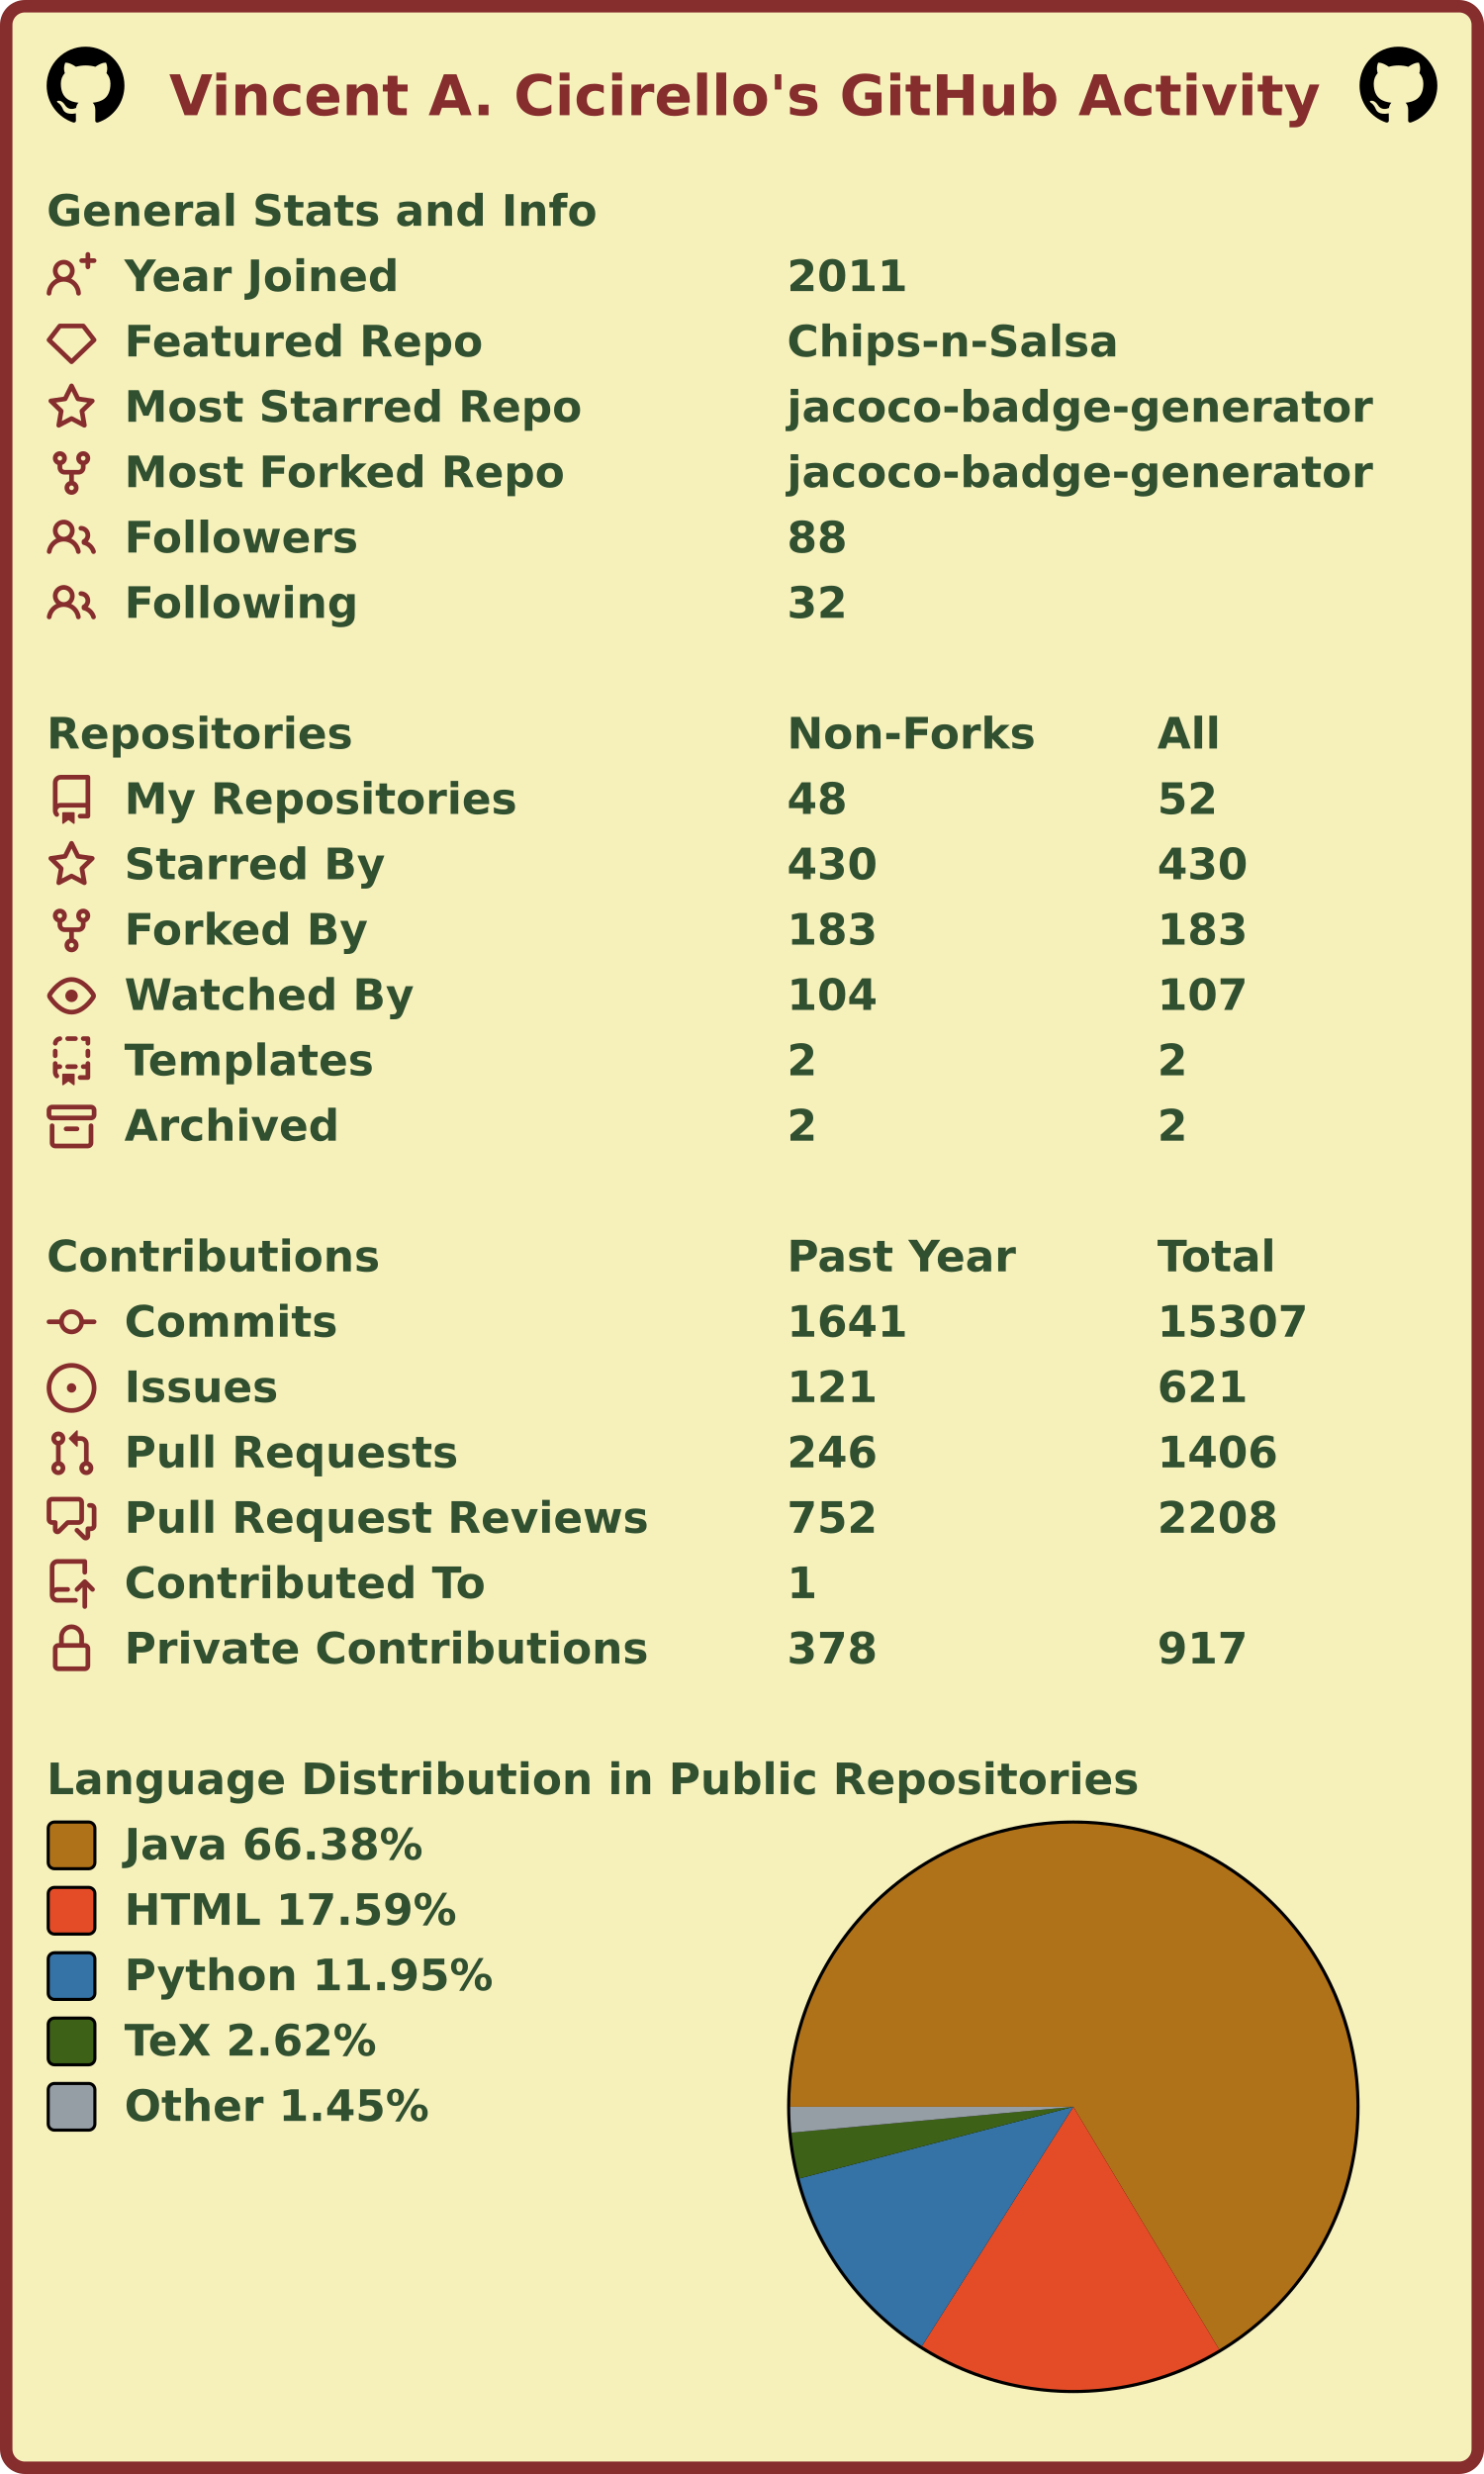
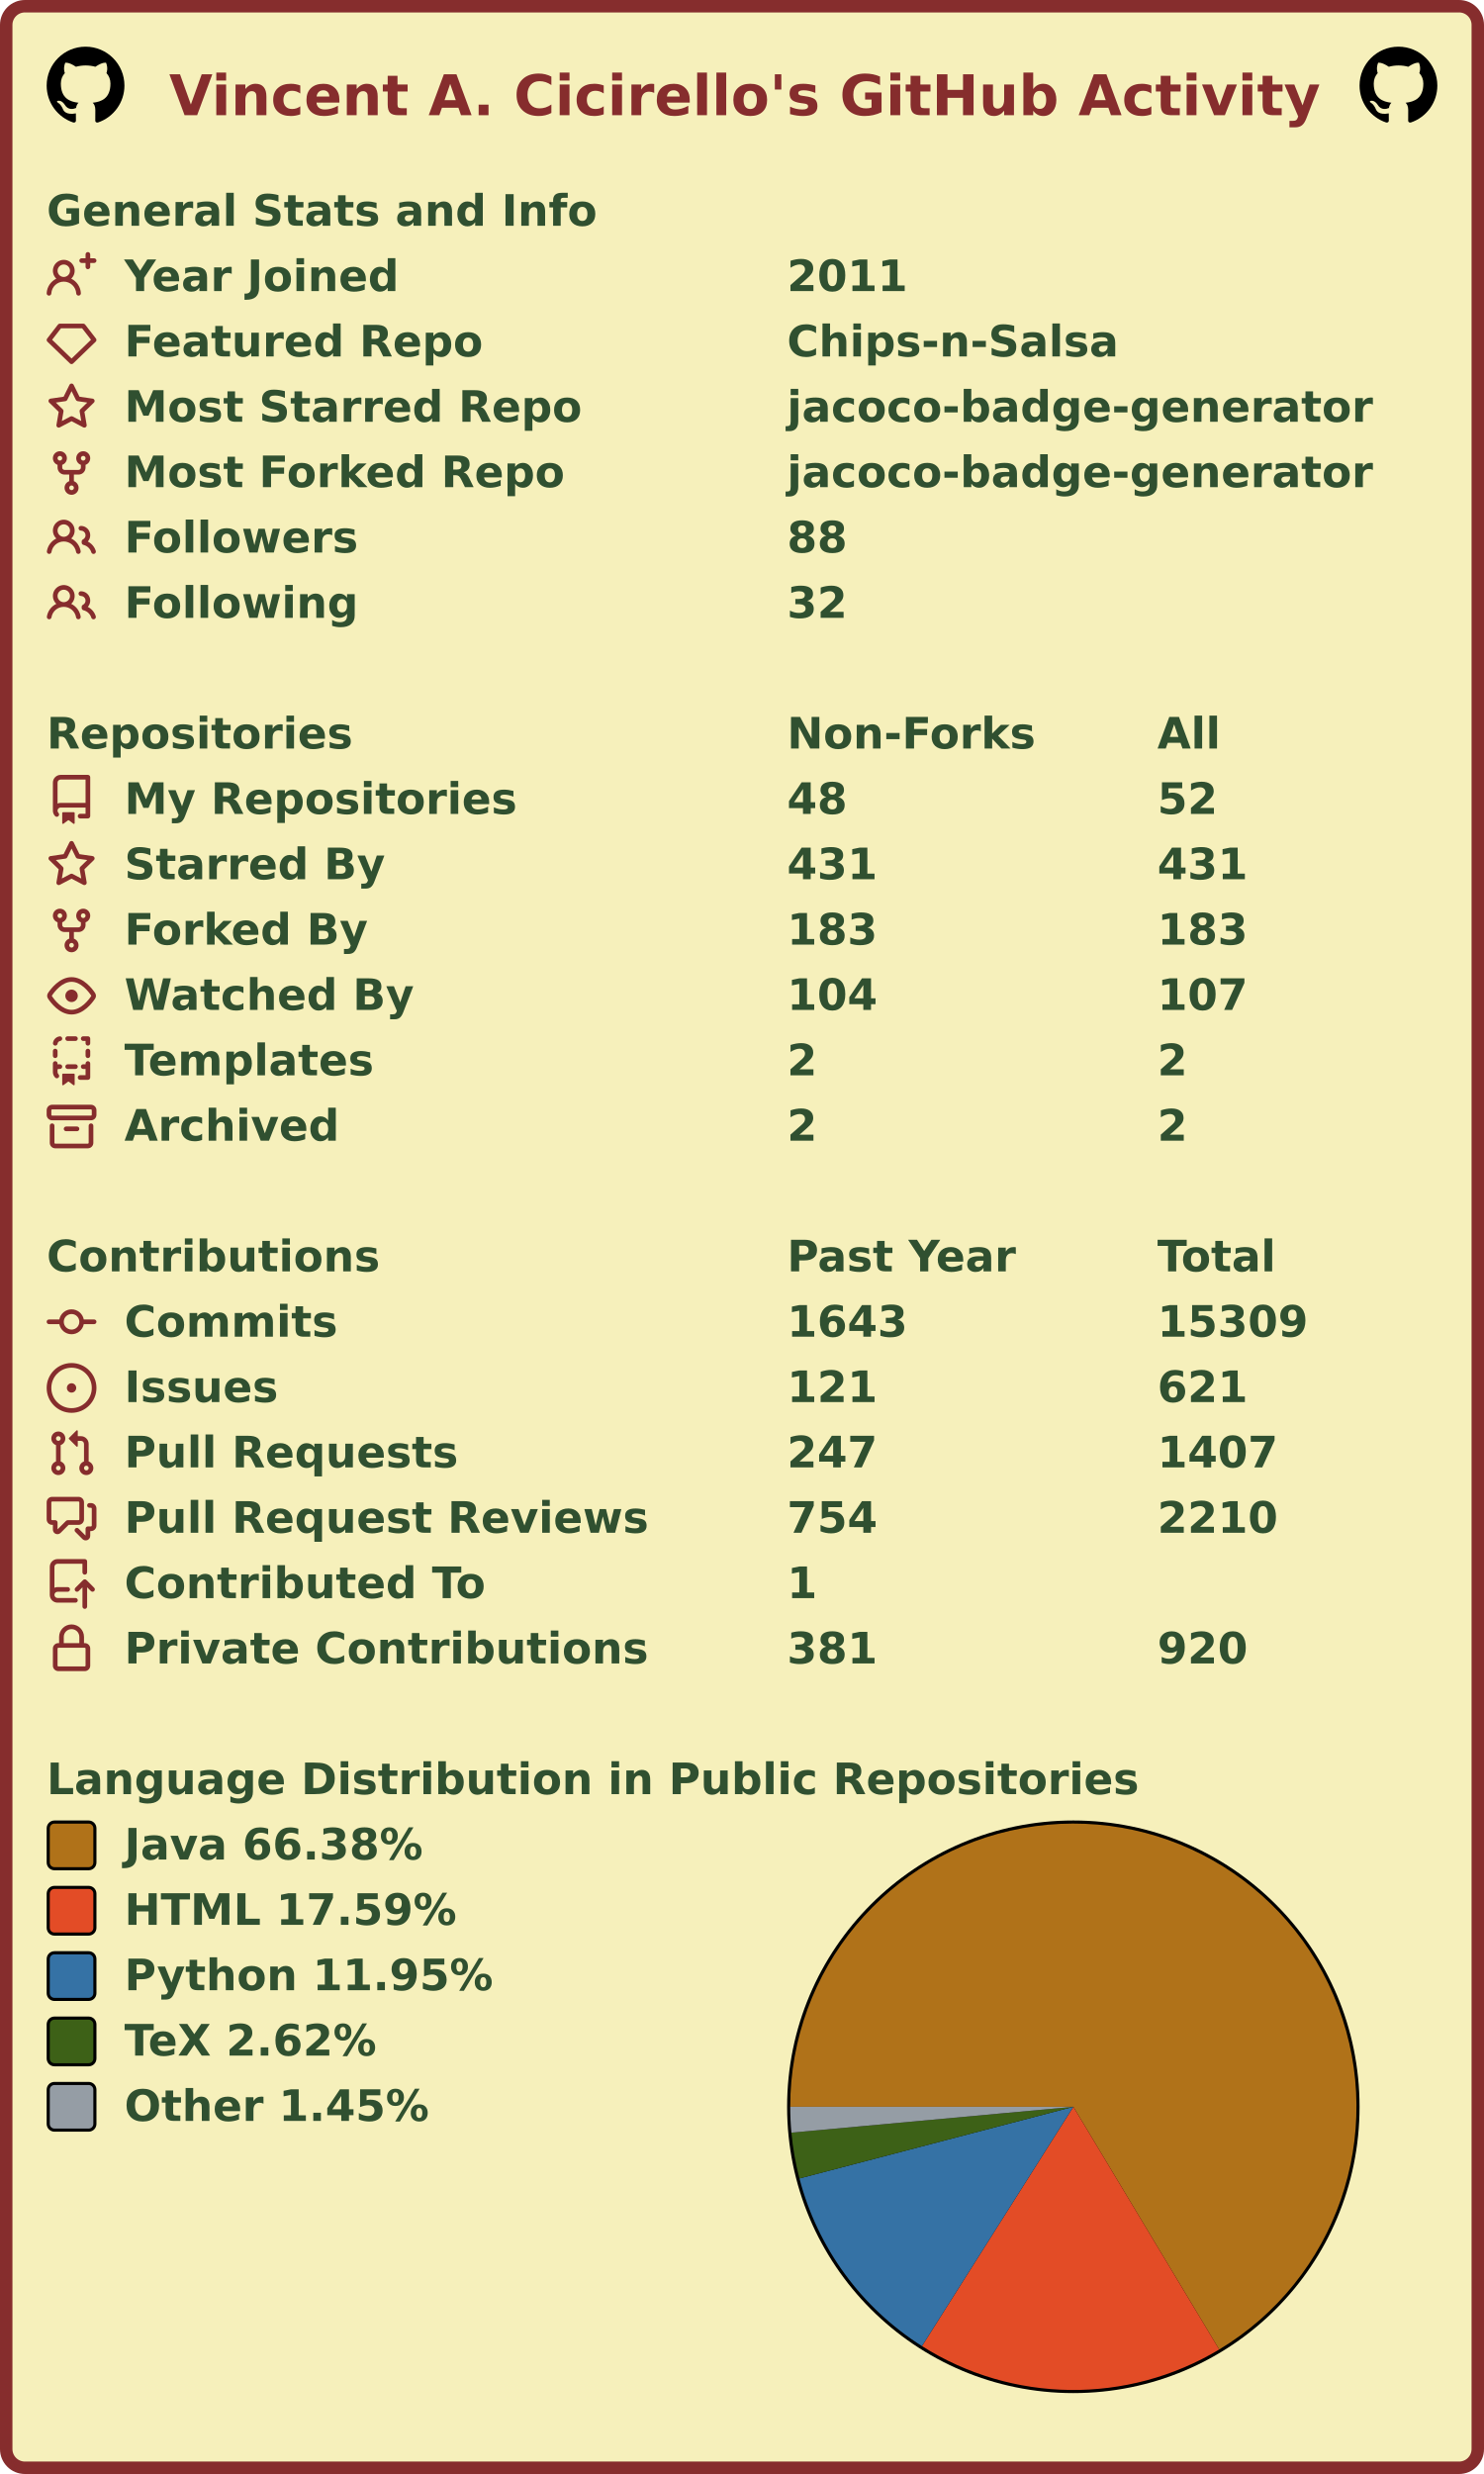
<svg xmlns="http://www.w3.org/2000/svg" width="477" height="795" viewBox="0 0 477 795" lang="en" xml:lang="en">
  <rect x="2" y="2" stroke-width="4" rx="6" width="473" height="791" stroke="#862d2d" fill="#f6f0bb" />
  <g font-weight="600" font-size="110pt" font-family="Verdana,Geneva,DejaVu Sans,sans-serif" text-rendering="geometricPrecision">
    <text x="442" y="301" lengthAdjust="spacingAndGlyphs" textLength="2985" transform="scale(0.123)" fill="#862d2d">Vincent A. Cicirello's GitHub Activity</text>
    <svg x="15" y="15" width="25" height="25" viewBox="0 0 16 16">
      <path fill="#000000" fill-rule="evenodd" d="M8 0C3.58 0 0 3.58 0 8c0 3.54 2.29 6.53 5.47 7.59.4.07.55-.17.55-.38 0-.19-.01-.82-.01-1.49-2.01.37-2.53-.49-2.69-.94-.09-.23-.48-.94-.82-1.13-.28-.15-.68-.52-.01-.53.63-.01 1.08.58 1.23.82.72 1.21 1.87.87 2.33.66.07-.52.28-.87.51-1.07-1.78-.2-3.64-.89-3.64-3.95 0-.87.31-1.59.82-2.15-.08-.2-.36-1.02.08-2.12 0 0 .67-.21 2.2.82.64-.18 1.32-.27 2-.27.68 0 1.36.09 2 .27 1.53-1.04 2.2-.82 2.2-.82.44 1.1.16 1.92.08 2.12.51.56.82 1.27.82 2.15 0 3.07-1.87 3.75-3.65 3.95.29.25.54.73.54 1.48 0 1.07-.01 1.93-.01 2.2 0 .21.15.46.55.38A8.013 8.013 0 0016 8c0-4.42-3.58-8-8-8z" />
    </svg>
    <svg x="437" y="15" width="25" height="25" viewBox="0 0 16 16">
      <path fill="#000000" fill-rule="evenodd" d="M8 0C3.58 0 0 3.58 0 8c0 3.54 2.29 6.53 5.47 7.59.4.07.55-.17.55-.38 0-.19-.01-.82-.01-1.49-2.01.37-2.53-.49-2.69-.94-.09-.23-.48-.94-.82-1.13-.28-.15-.68-.52-.01-.53.63-.01 1.08.58 1.23.82.72 1.21 1.87.87 2.33.66.07-.52.28-.87.51-1.07-1.78-.2-3.64-.89-3.64-3.95 0-.87.31-1.59.82-2.15-.08-.2-.36-1.02.08-2.12 0 0 .67-.21 2.2.82.64-.18 1.32-.27 2-.27.68 0 1.36.09 2 .27 1.53-1.04 2.2-.82 2.2-.82.44 1.1.16 1.92.08 2.12.51.56.82 1.27.82 2.15 0 3.07-1.87 3.75-3.65 3.95.29.25.54.73.54 1.48 0 1.07-.01 1.93-.01 2.2 0 .21.15.46.55.38A8.013 8.013 0 0016 8c0-4.42-3.58-8-8-8z" />
    </svg>
    <g transform="translate(0, 60)" fill="#305030">
      <g transform="translate(15, 0)">
        <g transform="scale(0.095)">
          <text x="0" y="132" textLength="1851" lengthAdjust="spacingAndGlyphs">General Stats and Info</text>
        </g>
      </g>
      <g transform="translate(15, 21)">
        <path fill="#862d2d" fill-rule="evenodd" d="M13.25 0a.75.75 0 01.75.75V2h1.25a.75.75 0 010 1.5H14v1.25a.75.75 0 01-1.5 0V3.5h-1.25a.75.75 0 010-1.5h1.25V.75a.75.75 0 01.75-.75zM5.5 4a2 2 0 100 4 2 2 0 000-4zm2.4 4.548a3.5 3.5 0 10-4.799 0 5.527 5.527 0 00-3.1 4.66.75.75 0 101.498.085A4.01 4.01 0 015.5 9.5a4.01 4.01 0 014.001 3.793.75.75 0 101.498-.086 5.527 5.527 0 00-3.1-4.659z" />
        <g transform="scale(0.095)">
          <text lengthAdjust="spacingAndGlyphs" textLength="932" x="263" y="132">Year Joined</text>
          <text lengthAdjust="spacingAndGlyphs" textLength="420" x="2505" y="132">2011</text>
        </g>
      </g>
      <g transform="translate(15, 42)">
        <path fill="#862d2d" fill-rule="evenodd" d="M3.637 2.291A.75.75 0 014.23 2h7.54a.75.75 0 01.593.291l3.48 4.5a.75.75 0 01-.072.999l-7.25 7a.75.75 0 01-1.042 0l-7.25-7a.75.75 0 01-.072-.999l3.48-4.5zM4.598 3.5L1.754 7.177 8 13.207l6.246-6.03L11.402 3.5H4.598z" />
        <g transform="scale(0.095)">
          <text lengthAdjust="spacingAndGlyphs" textLength="1215" x="263" y="132">Featured Repo</text>
          <text lengthAdjust="spacingAndGlyphs" textLength="1120" x="2505" y="132">Chips-n-Salsa</text>
        </g>
      </g>
      <g transform="translate(15, 63)">
        <path fill="#862d2d" fill-rule="evenodd" d="M8 .25a.75.75 0 01.673.418l1.882 3.815 4.21.612a.75.75 0 01.416 1.279l-3.046 2.97.719 4.192a.75.75 0 01-1.088.791L8 12.347l-3.766 1.98a.75.75 0 01-1.088-.79l.72-4.194L.818 6.374a.75.75 0 01.416-1.28l4.21-.611L7.327.668A.75.75 0 018 .25zm0 2.445L6.615 5.5a.75.75 0 01-.564.41l-3.097.45 2.24 2.184a.75.75 0 01.216.664l-.528 3.084 2.769-1.456a.75.75 0 01.698 0l2.77 1.456-.53-3.084a.75.75 0 01.216-.664l2.24-2.183-3.096-.45a.75.75 0 01-.564-.41L8 2.694v.001z" />
        <g transform="scale(0.095)">
          <text lengthAdjust="spacingAndGlyphs" textLength="1532" x="263" y="132">Most Starred Repo</text>
          <text lengthAdjust="spacingAndGlyphs" textLength="1986" x="2505" y="132">jacoco-badge-generator</text>
        </g>
      </g>
      <g transform="translate(15, 84)">
        <path fill="#862d2d" fill-rule="evenodd" d="M5 3.25a.75.75 0 11-1.5 0 .75.75 0 011.5 0zm0 2.122a2.25 2.25 0 10-1.5 0v.878A2.25 2.25 0 005.75 8.5h1.5v2.128a2.251 2.251 0 101.5 0V8.5h1.5a2.25 2.25 0 002.25-2.25v-.878a2.25 2.25 0 10-1.5 0v.878a.75.75 0 01-.75.75h-4.5A.75.75 0 015 6.25v-.878zm3.75 7.378a.75.75 0 11-1.5 0 .75.75 0 011.5 0zm3-8.75a.75.75 0 100-1.5.75.75 0 000 1.5z" />
        <g transform="scale(0.095)">
          <text lengthAdjust="spacingAndGlyphs" textLength="1485" x="263" y="132">Most Forked Repo</text>
          <text lengthAdjust="spacingAndGlyphs" textLength="1986" x="2505" y="132">jacoco-badge-generator</text>
        </g>
      </g>
      <g transform="translate(15, 105)">
        <path fill="#862d2d" fill-rule="evenodd" d="M5.5 3.5a2 2 0 100 4 2 2 0 000-4zM2 5.5a3.5 3.5 0 115.898 2.549 5.507 5.507 0 013.034 4.084.75.75 0 11-1.482.235 4.001 4.001 0 00-7.9 0 .75.75 0 01-1.482-.236A5.507 5.507 0 013.102 8.05 3.49 3.49 0 012 5.5zM11 4a.75.75 0 100 1.5 1.5 1.5 0 01.666 2.844.75.75 0 00-.416.672v.352a.75.75 0 00.574.73c1.2.289 2.162 1.2 2.522 2.372a.75.75 0 101.434-.44 5.01 5.01 0 00-2.56-3.012A3 3 0 0011 4z" />
        <g transform="scale(0.095)">
          <text lengthAdjust="spacingAndGlyphs" textLength="778" x="263" y="132">Followers</text>
          <text lengthAdjust="spacingAndGlyphs" textLength="210" x="2505" y="132">88</text>
        </g>
      </g>
      <g transform="translate(15, 126)">
        <path fill="#862d2d" fill-rule="evenodd" d="M5.5 3.5a2 2 0 100 4 2 2 0 000-4zM2 5.5a3.5 3.5 0 115.898 2.549 5.507 5.507 0 013.034 4.084.75.75 0 11-1.482.235 4.001 4.001 0 00-7.9 0 .75.75 0 01-1.482-.236A5.507 5.507 0 013.102 8.05 3.49 3.49 0 012 5.5zM11 4a.75.75 0 100 1.5 1.5 1.5 0 01.666 2.844.75.75 0 00-.416.672v.352a.75.75 0 00.574.73c1.2.289 2.162 1.2 2.522 2.372a.75.75 0 101.434-.44 5.01 5.01 0 00-2.56-3.012A3 3 0 0011 4z" />
        <g transform="scale(0.095)">
          <text lengthAdjust="spacingAndGlyphs" textLength="780" x="263" y="132">Following</text>
          <text lengthAdjust="spacingAndGlyphs" textLength="210" x="2505" y="132">32</text>
        </g>
      </g>
    </g>
    <g transform="translate(0, 228)" fill="#305030">
      <g transform="translate(15, 0)">
        <g transform="scale(0.095)">
          <text x="0" y="132" textLength="1020" lengthAdjust="spacingAndGlyphs">Repositories</text>
          <text x="2505" y="132" textLength="832" lengthAdjust="spacingAndGlyphs">Non-Forks</text>
          <text x="3758" y="132" textLength="206" lengthAdjust="spacingAndGlyphs">All</text>
        </g>
      </g>
      <g transform="translate(15, 21)">
        <path fill="#862d2d" fill-rule="evenodd" d="M2 2.5A2.5 2.5 0 014.5 0h8.75a.75.75 0 01.75.75v12.5a.75.75 0 01-.75.75h-2.5a.75.75 0 110-1.5h1.75v-2h-8a1 1 0 00-.714 1.7.75.75 0 01-1.072 1.05A2.495 2.495 0 012 11.5v-9zm10.5-1V9h-8c-.356 0-.694.074-1 .208V2.5a1 1 0 011-1h8zM5 12.25v3.25a.25.25 0 00.4.2l1.45-1.087a.25.25 0 01.3 0L8.6 15.7a.25.25 0 00.4-.2v-3.25a.25.25 0 00-.25-.25h-3.5a.25.25 0 00-.25.25z" />
        <g transform="scale(0.095)">
          <text lengthAdjust="spacingAndGlyphs" textLength="1312" x="263" y="132">My Repositories</text>
          <text lengthAdjust="spacingAndGlyphs" textLength="210" x="2505" y="132">48</text>
          <text lengthAdjust="spacingAndGlyphs" textLength="210" x="3758" y="132">52</text>
        </g>
      </g>
      <g transform="translate(15, 42)">
        <path fill="#862d2d" fill-rule="evenodd" d="M8 .25a.75.75 0 01.673.418l1.882 3.815 4.21.612a.75.75 0 01.416 1.279l-3.046 2.97.719 4.192a.75.75 0 01-1.088.791L8 12.347l-3.766 1.98a.75.75 0 01-1.088-.79l.72-4.194L.818 6.374a.75.75 0 01.416-1.28l4.21-.611L7.327.668A.75.75 0 018 .25zm0 2.445L6.615 5.5a.75.75 0 01-.564.41l-3.097.45 2.24 2.184a.75.75 0 01.216.664l-.528 3.084 2.769-1.456a.75.75 0 01.698 0l2.77 1.456-.53-3.084a.75.75 0 01.216-.664l2.24-2.183-3.096-.45a.75.75 0 01-.564-.41L8 2.694v.001z" />
        <g transform="scale(0.095)">
          <text lengthAdjust="spacingAndGlyphs" textLength="874" x="263" y="132">Starred By</text>
-           <text lengthAdjust="spacingAndGlyphs" textLength="315" x="2505" y="132">430</text>
-           <text lengthAdjust="spacingAndGlyphs" textLength="315" x="3758" y="132">430</text>
+           <text lengthAdjust="spacingAndGlyphs" textLength="315" x="2505" y="132">431</text>
+           <text lengthAdjust="spacingAndGlyphs" textLength="315" x="3758" y="132">431</text>
        </g>
      </g>
      <g transform="translate(15, 63)">
        <path fill="#862d2d" fill-rule="evenodd" d="M5 3.25a.75.75 0 11-1.5 0 .75.75 0 011.5 0zm0 2.122a2.25 2.25 0 10-1.5 0v.878A2.25 2.25 0 005.75 8.5h1.5v2.128a2.251 2.251 0 101.5 0V8.5h1.5a2.25 2.25 0 002.25-2.25v-.878a2.25 2.25 0 10-1.5 0v.878a.75.75 0 01-.75.75h-4.5A.75.75 0 015 6.25v-.878zm3.75 7.378a.75.75 0 11-1.5 0 .75.75 0 011.5 0zm3-8.75a.75.75 0 100-1.5.75.75 0 000 1.5z" />
        <g transform="scale(0.095)">
          <text lengthAdjust="spacingAndGlyphs" textLength="828" x="263" y="132">Forked By</text>
          <text lengthAdjust="spacingAndGlyphs" textLength="315" x="2505" y="132">183</text>
          <text lengthAdjust="spacingAndGlyphs" textLength="315" x="3758" y="132">183</text>
        </g>
      </g>
      <g transform="translate(15, 84)">
        <path fill="#862d2d" fill-rule="evenodd" d="M1.679 7.932c.412-.621 1.242-1.75 2.366-2.717C5.175 4.242 6.527 3.5 8 3.5c1.473 0 2.824.742 3.955 1.715 1.124.967 1.954 2.096 2.366 2.717a.119.119 0 010 .136c-.412.621-1.242 1.75-2.366 2.717C10.825 11.758 9.473 12.5 8 12.5c-1.473 0-2.824-.742-3.955-1.715C2.92 9.818 2.09 8.69 1.679 8.068a.119.119 0 010-.136zM8 2c-1.981 0-3.67.992-4.933 2.078C1.797 5.169.88 6.423.43 7.1a1.619 1.619 0 000 1.798c.45.678 1.367 1.932 2.637 3.024C4.329 13.008 6.019 14 8 14c1.981 0 3.67-.992 4.933-2.078 1.27-1.091 2.187-2.345 2.637-3.023a1.619 1.619 0 000-1.798c-.45-.678-1.367-1.932-2.637-3.023C11.671 2.992 9.981 2 8 2zm0 8a2 2 0 100-4 2 2 0 000 4z" />
        <g transform="scale(0.095)">
          <text lengthAdjust="spacingAndGlyphs" textLength="993" x="263" y="132">Watched By</text>
          <text lengthAdjust="spacingAndGlyphs" textLength="315" x="2505" y="132">104</text>
          <text lengthAdjust="spacingAndGlyphs" textLength="315" x="3758" y="132">107</text>
        </g>
      </g>
      <g transform="translate(15, 105)">
        <path fill="#862d2d" fill-rule="evenodd" d="M6 .75A.75.75 0 016.75 0h2.5a.75.75 0 010 1.5h-2.5A.75.75 0 016 .75zm5 0a.75.75 0 01.75-.75h1.5a.75.75 0 01.75.75v1.5a.75.75 0 01-1.5 0V1.5h-.75A.75.75 0 0111 .75zM4.992.662a.75.75 0 01-.636.848c-.436.063-.783.41-.846.846a.75.75 0 01-1.485-.212A2.501 2.501 0 014.144.025a.75.75 0 01.848.637zM2.75 4a.75.75 0 01.75.75v1.5a.75.75 0 01-1.5 0v-1.5A.75.75 0 012.75 4zm10.5 0a.75.75 0 01.75.75v1.5a.75.75 0 01-1.5 0v-1.5a.75.75 0 01.75-.75zM2.75 8a.75.75 0 01.75.75v.268A1.72 1.72 0 013.75 9h.5a.75.75 0 010 1.5h-.5a.25.25 0 00-.25.25v.75c0 .28.114.532.3.714a.75.75 0 01-1.05 1.072A2.495 2.495 0 012 11.5V8.75A.75.75 0 012.75 8zm10.5 0a.75.75 0 01.75.75v4.5a.75.75 0 01-.75.75h-2.5a.75.75 0 010-1.5h1.75v-2h-.75a.75.75 0 010-1.5h.75v-.25a.75.75 0 01.75-.75zM6 9.75A.75.75 0 016.75 9h2.5a.75.75 0 010 1.5h-2.5A.75.75 0 016 9.75zm-1 2.5v3.25a.25.25 0 00.4.2l1.45-1.087a.25.25 0 01.3 0L8.6 15.7a.25.25 0 00.4-.2v-3.25a.25.25 0 00-.25-.25h-3.5a.25.25 0 00-.25.25z" />
        <g transform="scale(0.095)">
          <text lengthAdjust="spacingAndGlyphs" textLength="868" x="263" y="132">Templates</text>
          <text lengthAdjust="spacingAndGlyphs" textLength="105" x="2505" y="132">2</text>
          <text lengthAdjust="spacingAndGlyphs" textLength="105" x="3758" y="132">2</text>
        </g>
      </g>
      <g transform="translate(15, 126)">
        <path fill="#862d2d" fill-rule="evenodd" d="M1.75 2.5a.25.25 0 00-.25.25v1.5c0 .138.112.25.25.25h12.5a.25.25 0 00.25-.25v-1.5a.25.25 0 00-.25-.25H1.75zM0 2.75C0 1.784.784 1 1.75 1h12.5c.966 0 1.75.784 1.75 1.75v1.5A1.75 1.75 0 0114.25 6H1.75A1.75 1.75 0 010 4.25v-1.5zM1.75 7a.75.75 0 01.75.75v5.5c0 .138.112.25.25.25h10.5a.25.25 0 00.25-.25v-5.5a.75.75 0 111.5 0v5.5A1.75 1.75 0 0113.25 15H2.75A1.75 1.75 0 011 13.25v-5.5A.75.75 0 011.75 7zm4.5 1a.75.75 0 000 1.5h3.5a.75.75 0 100-1.5h-3.5z" />
        <g transform="scale(0.095)">
          <text lengthAdjust="spacingAndGlyphs" textLength="726" x="263" y="132">Archived</text>
          <text lengthAdjust="spacingAndGlyphs" textLength="105" x="2505" y="132">2</text>
          <text lengthAdjust="spacingAndGlyphs" textLength="105" x="3758" y="132">2</text>
        </g>
      </g>
    </g>
    <g transform="translate(0, 396)" fill="#305030">
      <g transform="translate(15, 0)">
        <g transform="scale(0.095)">
          <text x="0" y="132" textLength="1112" lengthAdjust="spacingAndGlyphs">Contributions</text>
          <text x="2505" y="132" textLength="774" lengthAdjust="spacingAndGlyphs">Past Year</text>
          <text x="3758" y="132" textLength="414" lengthAdjust="spacingAndGlyphs">Total</text>
        </g>
      </g>
      <g transform="translate(15, 21)">
        <path fill="#862d2d" fill-rule="evenodd" d="M10.5 7.75a2.5 2.5 0 11-5 0 2.5 2.5 0 015 0zm1.43.75a4.002 4.002 0 01-7.86 0H.75a.75.75 0 110-1.5h3.32a4.001 4.001 0 017.86 0h3.32a.75.75 0 110 1.5h-3.32z" />
        <g transform="scale(0.095)">
          <text lengthAdjust="spacingAndGlyphs" textLength="734" x="263" y="132">Commits</text>
-           <text lengthAdjust="spacingAndGlyphs" textLength="420" x="2505" y="132">1641</text>
-           <text lengthAdjust="spacingAndGlyphs" textLength="525" x="3758" y="132">15307</text>
+           <text lengthAdjust="spacingAndGlyphs" textLength="420" x="2505" y="132">1643</text>
+           <text lengthAdjust="spacingAndGlyphs" textLength="525" x="3758" y="132">15309</text>
        </g>
      </g>
      <g transform="translate(15, 42)">
        <path fill="#862d2d" d="M8 9.5a1.5 1.5 0 100-3 1.5 1.5 0 000 3z" />
        <path fill="#862d2d" fill-rule="evenodd" d="M8 0a8 8 0 100 16A8 8 0 008 0zM1.5 8a6.5 6.5 0 1113 0 6.5 6.5 0 01-13 0z" />
        <g transform="scale(0.095)">
          <text lengthAdjust="spacingAndGlyphs" textLength="512" x="263" y="132">Issues</text>
          <text lengthAdjust="spacingAndGlyphs" textLength="315" x="2505" y="132">121</text>
          <text lengthAdjust="spacingAndGlyphs" textLength="315" x="3758" y="132">621</text>
        </g>
      </g>
      <g transform="translate(15, 63)">
        <path fill="#862d2d" fill-rule="evenodd" d="M7.177 3.073L9.573.677A.25.25 0 0110 .854v4.792a.25.25 0 01-.427.177L7.177 3.427a.25.25 0 010-.354zM3.75 2.5a.75.75 0 100 1.5.75.75 0 000-1.5zm-2.25.75a2.25 2.25 0 113 2.122v5.256a2.251 2.251 0 11-1.5 0V5.372A2.25 2.25 0 011.5 3.25zM11 2.5h-1V4h1a1 1 0 011 1v5.628a2.251 2.251 0 101.5 0V5A2.5 2.5 0 0011 2.5zm1 10.25a.75.75 0 111.5 0 .75.75 0 01-1.5 0zM3.75 12a.75.75 0 100 1.5.75.75 0 000-1.5z" />
        <g transform="scale(0.095)">
          <text lengthAdjust="spacingAndGlyphs" textLength="1113" x="263" y="132">Pull Requests</text>
-           <text lengthAdjust="spacingAndGlyphs" textLength="315" x="2505" y="132">246</text>
-           <text lengthAdjust="spacingAndGlyphs" textLength="420" x="3758" y="132">1406</text>
+           <text lengthAdjust="spacingAndGlyphs" textLength="315" x="2505" y="132">247</text>
+           <text lengthAdjust="spacingAndGlyphs" textLength="420" x="3758" y="132">1407</text>
        </g>
      </g>
      <g transform="translate(15, 84)">
        <path fill="#862d2d" fill-rule="evenodd" d="M1.5 2.75a.25.25 0 01.25-.25h8.5a.25.25 0 01.25.25v5.5a.25.25 0 01-.25.25h-3.5a.75.75 0 00-.53.22L3.5 11.44V9.25a.75.75 0 00-.75-.75h-1a.25.25 0 01-.25-.25v-5.5zM1.75 1A1.75 1.75 0 000 2.75v5.5C0 9.216.784 10 1.75 10H2v1.543a1.457 1.457 0 002.487 1.03L7.061 10h3.189A1.75 1.75 0 0012 8.25v-5.5A1.75 1.75 0 0010.25 1h-8.5zM14.5 4.75a.25.25 0 00-.25-.25h-.5a.75.75 0 110-1.5h.5c.966 0 1.75.784 1.75 1.75v5.5A1.75 1.75 0 0114.25 12H14v1.543a1.457 1.457 0 01-2.487 1.03L9.22 12.28a.75.75 0 111.06-1.06l2.22 2.22v-2.19a.75.75 0 01.75-.75h1a.25.25 0 00.25-.25v-5.5z" />
        <g transform="scale(0.095)">
          <text lengthAdjust="spacingAndGlyphs" textLength="1762" x="263" y="132">Pull Request Reviews</text>
-           <text lengthAdjust="spacingAndGlyphs" textLength="315" x="2505" y="132">752</text>
-           <text lengthAdjust="spacingAndGlyphs" textLength="420" x="3758" y="132">2208</text>
+           <text lengthAdjust="spacingAndGlyphs" textLength="315" x="2505" y="132">754</text>
+           <text lengthAdjust="spacingAndGlyphs" textLength="420" x="3758" y="132">2210</text>
        </g>
      </g>
      <g transform="translate(15, 105)">
        <path fill="#862d2d" fill-rule="evenodd" d="M1 2.5A2.5 2.5 0 013.5 0h8.75a.75.75 0 01.75.75v3.5a.75.75 0 01-1.5 0V1.5h-8a1 1 0 00-1 1v6.708A2.492 2.492 0 013.5 9h3.25a.75.75 0 010 1.5H3.5a1 1 0 100 2h5.75a.75.75 0 010 1.5H3.5A2.5 2.5 0 011 11.5v-9zm13.23 7.79a.75.75 0 001.06-1.06l-2.505-2.505a.75.75 0 00-1.06 0L9.22 9.229a.75.75 0 001.06 1.061l1.225-1.224v6.184a.75.75 0 001.5 0V9.066l1.224 1.224z" />
        <g transform="scale(0.095)">
          <text lengthAdjust="spacingAndGlyphs" textLength="1234" x="263" y="132">Contributed To</text>
          <text lengthAdjust="spacingAndGlyphs" textLength="105" x="2505" y="132">1</text>
        </g>
      </g>
      <g transform="translate(15, 126)">
        <path fill="#862d2d" fill-rule="evenodd" d="M4 4v2h-.25A1.75 1.75 0 002 7.75v5.5c0 .966.784 1.75 1.75 1.75h8.5A1.75 1.75 0 0014 13.25v-5.5A1.75 1.75 0 0012.25 6H12V4a4 4 0 10-8 0zm6.5 2V4a2.5 2.5 0 00-5 0v2h5zM12 7.5h.25a.25.25 0 01.25.25v5.5a.25.25 0 01-.25.25h-8.5a.25.25 0 01-.25-.25v-5.5a.25.25 0 01.25-.25H12z" />
        <g transform="scale(0.095)">
          <text lengthAdjust="spacingAndGlyphs" textLength="1742" x="263" y="132">Private Contributions</text>
-           <text lengthAdjust="spacingAndGlyphs" textLength="315" x="2505" y="132">378</text>
-           <text lengthAdjust="spacingAndGlyphs" textLength="315" x="3758" y="132">917</text>
+           <text lengthAdjust="spacingAndGlyphs" textLength="315" x="2505" y="132">381</text>
+           <text lengthAdjust="spacingAndGlyphs" textLength="315" x="3758" y="132">920</text>
        </g>
      </g>
    </g>
    <g transform="translate(0, 564)" fill="#305030">
      <g transform="translate(15, 0)">
        <g transform="scale(0.095)">
          <text x="0" y="132" textLength="3652" lengthAdjust="spacingAndGlyphs">Language Distribution in Public Repositories</text>
        </g>
      </g>
      <g transform="translate(253, 21)">
        <circle cx="92" cy="92" r="92" fill="#000000" />
      </g>
      <g transform="translate(254, 22)">
        <g>
          <path fill-rule="evenodd" fill="#b07219" d="M 0.0,91 A 91 91 0 1 1 137.888 168.99 L 91,91 Z" />
          <path fill-rule="evenodd" fill="#e34c26" d="M 137.888,168.99 A 91 91 0 0 1 42.339 167.897 L 91,91 Z" />
          <path fill-rule="evenodd" fill="#3572A5" d="M 42.339,167.897 A 91 91 0 0 1 2.963 114.031 L 91,91 Z" />
          <path fill-rule="evenodd" fill="#3D6117" d="M 2.963,114.031 A 91 91 0 0 1 0.38 99.304 L 91,91 Z" />
          <path fill-rule="evenodd" fill="#959da5" d="M 0.38,99.304 A 91 91 0 0 1 0.0 91 L 91,91 Z" />
          <animateTransform attributeName="transform" attributeType="XML" type="rotate" from="0 91 91" to="360 91 91" dur="10s" repeatCount="indefinite" />
        </g>
      </g>
      <g transform="translate(15, 21)">
        <rect x="0.5" y="0.5" rx="2" width="15" height="15" fill="#b07219" stroke-width="1" stroke="#000000" />
        <text transform="scale(0.095)" x="263" y="132" textLength="1038" lengthAdjust="spacingAndGlyphs">Java 66.38%</text>
      </g>
      <g transform="translate(15, 42)">
        <rect x="0.5" y="0.5" rx="2" width="15" height="15" fill="#e34c26" stroke-width="1" stroke="#000000" />
        <text transform="scale(0.095)" x="263" y="132" textLength="1142" lengthAdjust="spacingAndGlyphs">HTML 17.59%</text>
      </g>
      <g transform="translate(15, 63)">
        <rect x="0.5" y="0.5" rx="2" width="15" height="15" fill="#3572A5" stroke-width="1" stroke="#000000" />
        <text transform="scale(0.095)" x="263" y="132" textLength="1254" lengthAdjust="spacingAndGlyphs">Python 11.95%</text>
      </g>
      <g transform="translate(15, 84)">
        <rect x="0.5" y="0.5" rx="2" width="15" height="15" fill="#3D6117" stroke-width="1" stroke="#000000" />
        <text transform="scale(0.095)" x="263" y="132" textLength="894" lengthAdjust="spacingAndGlyphs">TeX 2.62%</text>
      </g>
      <g transform="translate(15, 105)">
        <rect x="0.5" y="0.5" rx="2" width="15" height="15" fill="#959da5" stroke-width="1" stroke="#000000" />
        <text transform="scale(0.095)" x="263" y="132" textLength="1047" lengthAdjust="spacingAndGlyphs">Other 1.45%</text>
      </g>
    </g>
  </g>
</svg>
